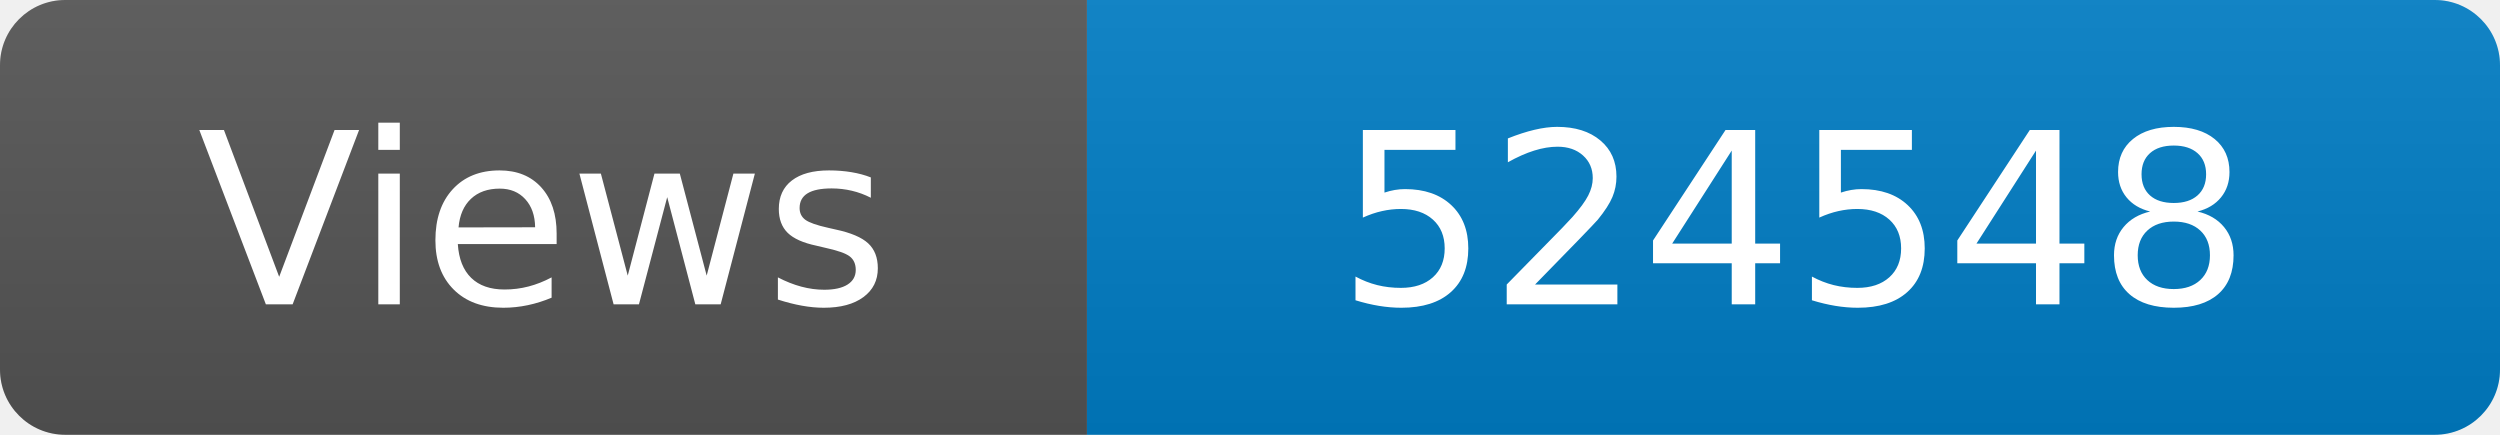
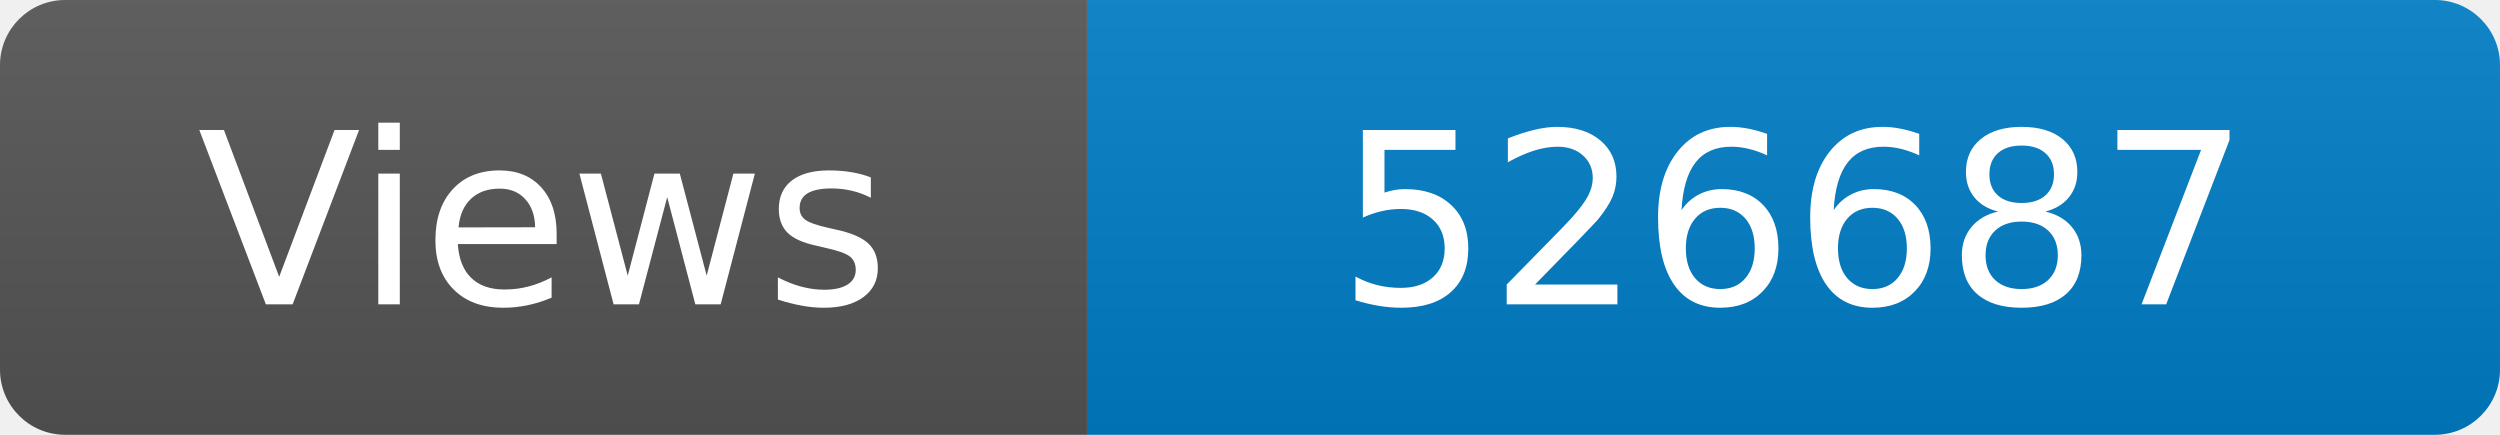
<svg xmlns="http://www.w3.org/2000/svg" width="115" height="20" role="img" aria-label="Maintained?: yes">
  <linearGradient id="s" x2="0" y2="100%">
    <stop offset="0" stop-color="#bbb" stop-opacity=".1" />
    <stop offset="1" stop-opacity=".1" />
  </linearGradient>
  <clipPath id="r">
    <rect width="115" height="20" rx="3" fill="#fff" />
  </clipPath>
  <g clip-path="url(#r)">
    <rect width="50" height="20" fill="#555" />
    <rect x="50" width="160" height="20" fill="#007ec6" />
    <rect width="115" height="20" fill="url(#s)" />
  </g>
  <g fill="#fff" text-anchor="middle" font-family="Verdana,Geneva,DejaVu Sans,sans-serif" font-size="110">
    <text x="250" y="140" transform="scale(.1)" fill="#fff">Views</text>
-     <text x="825" y="140" transform="scale(.1)" fill="#fff">524548</text>
+     <text x="825" y="140" transform="scale(.1)" fill="#fff">526687</text>
  </g>
</svg>
